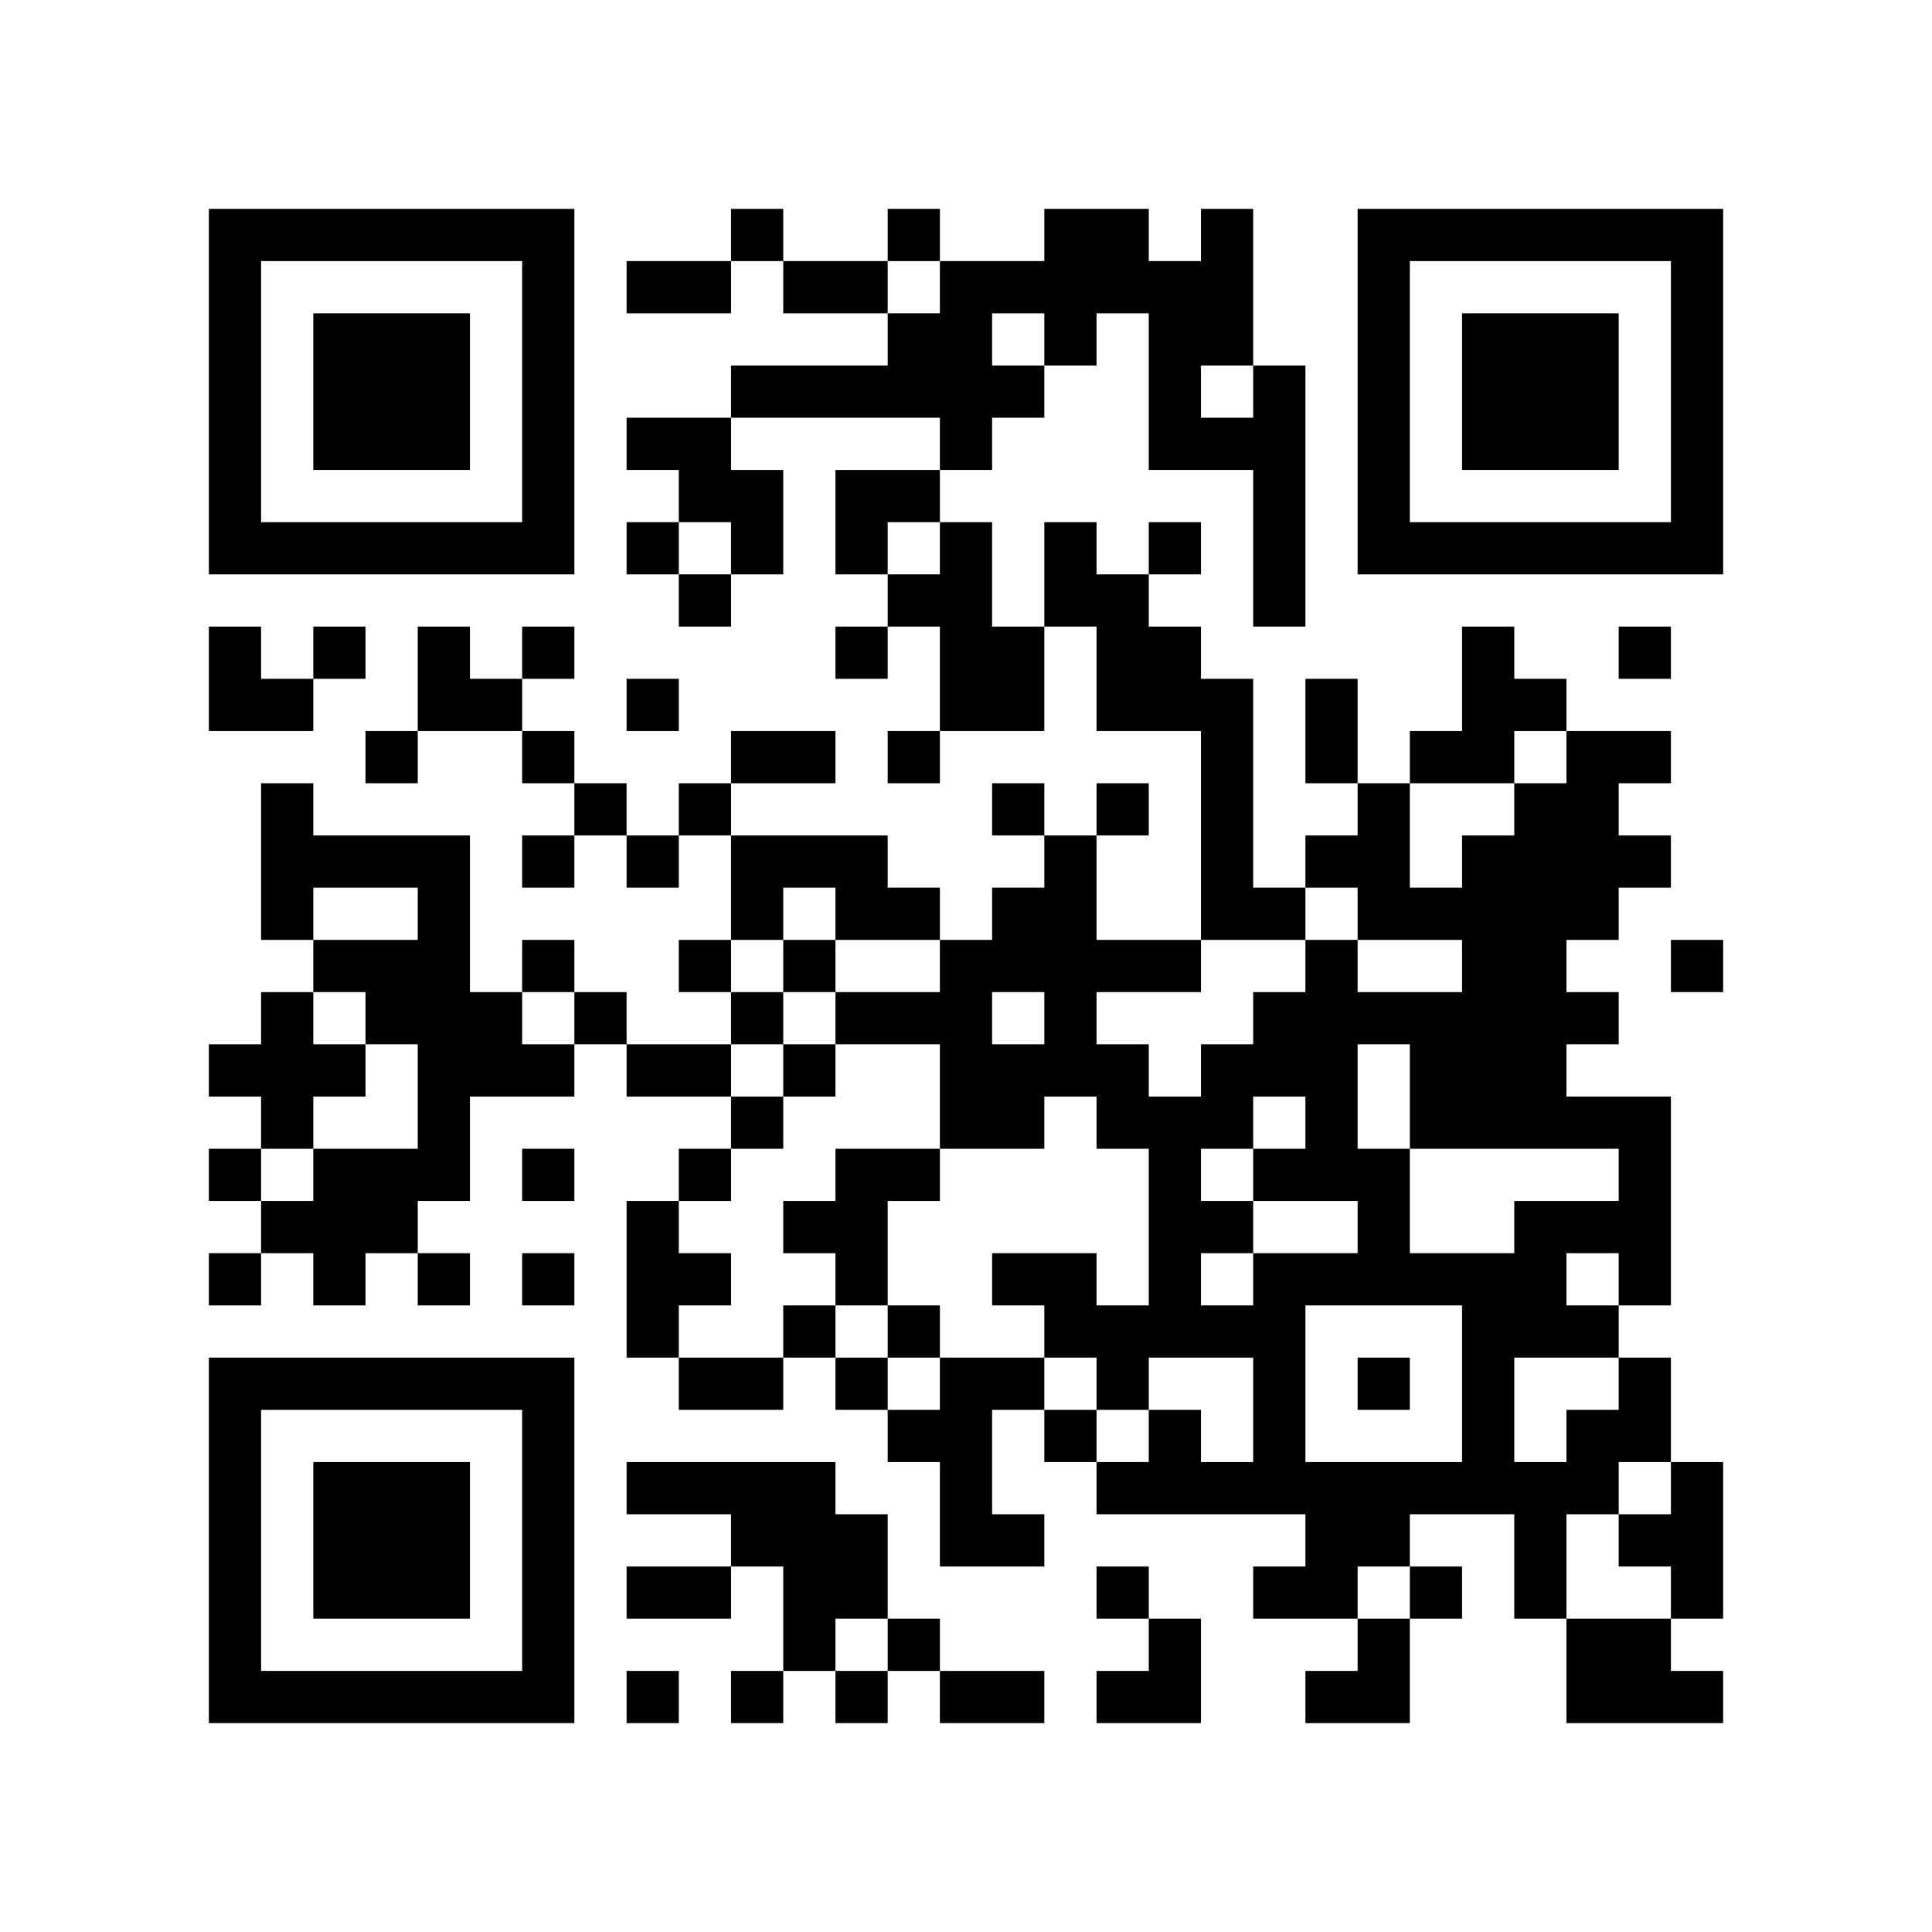
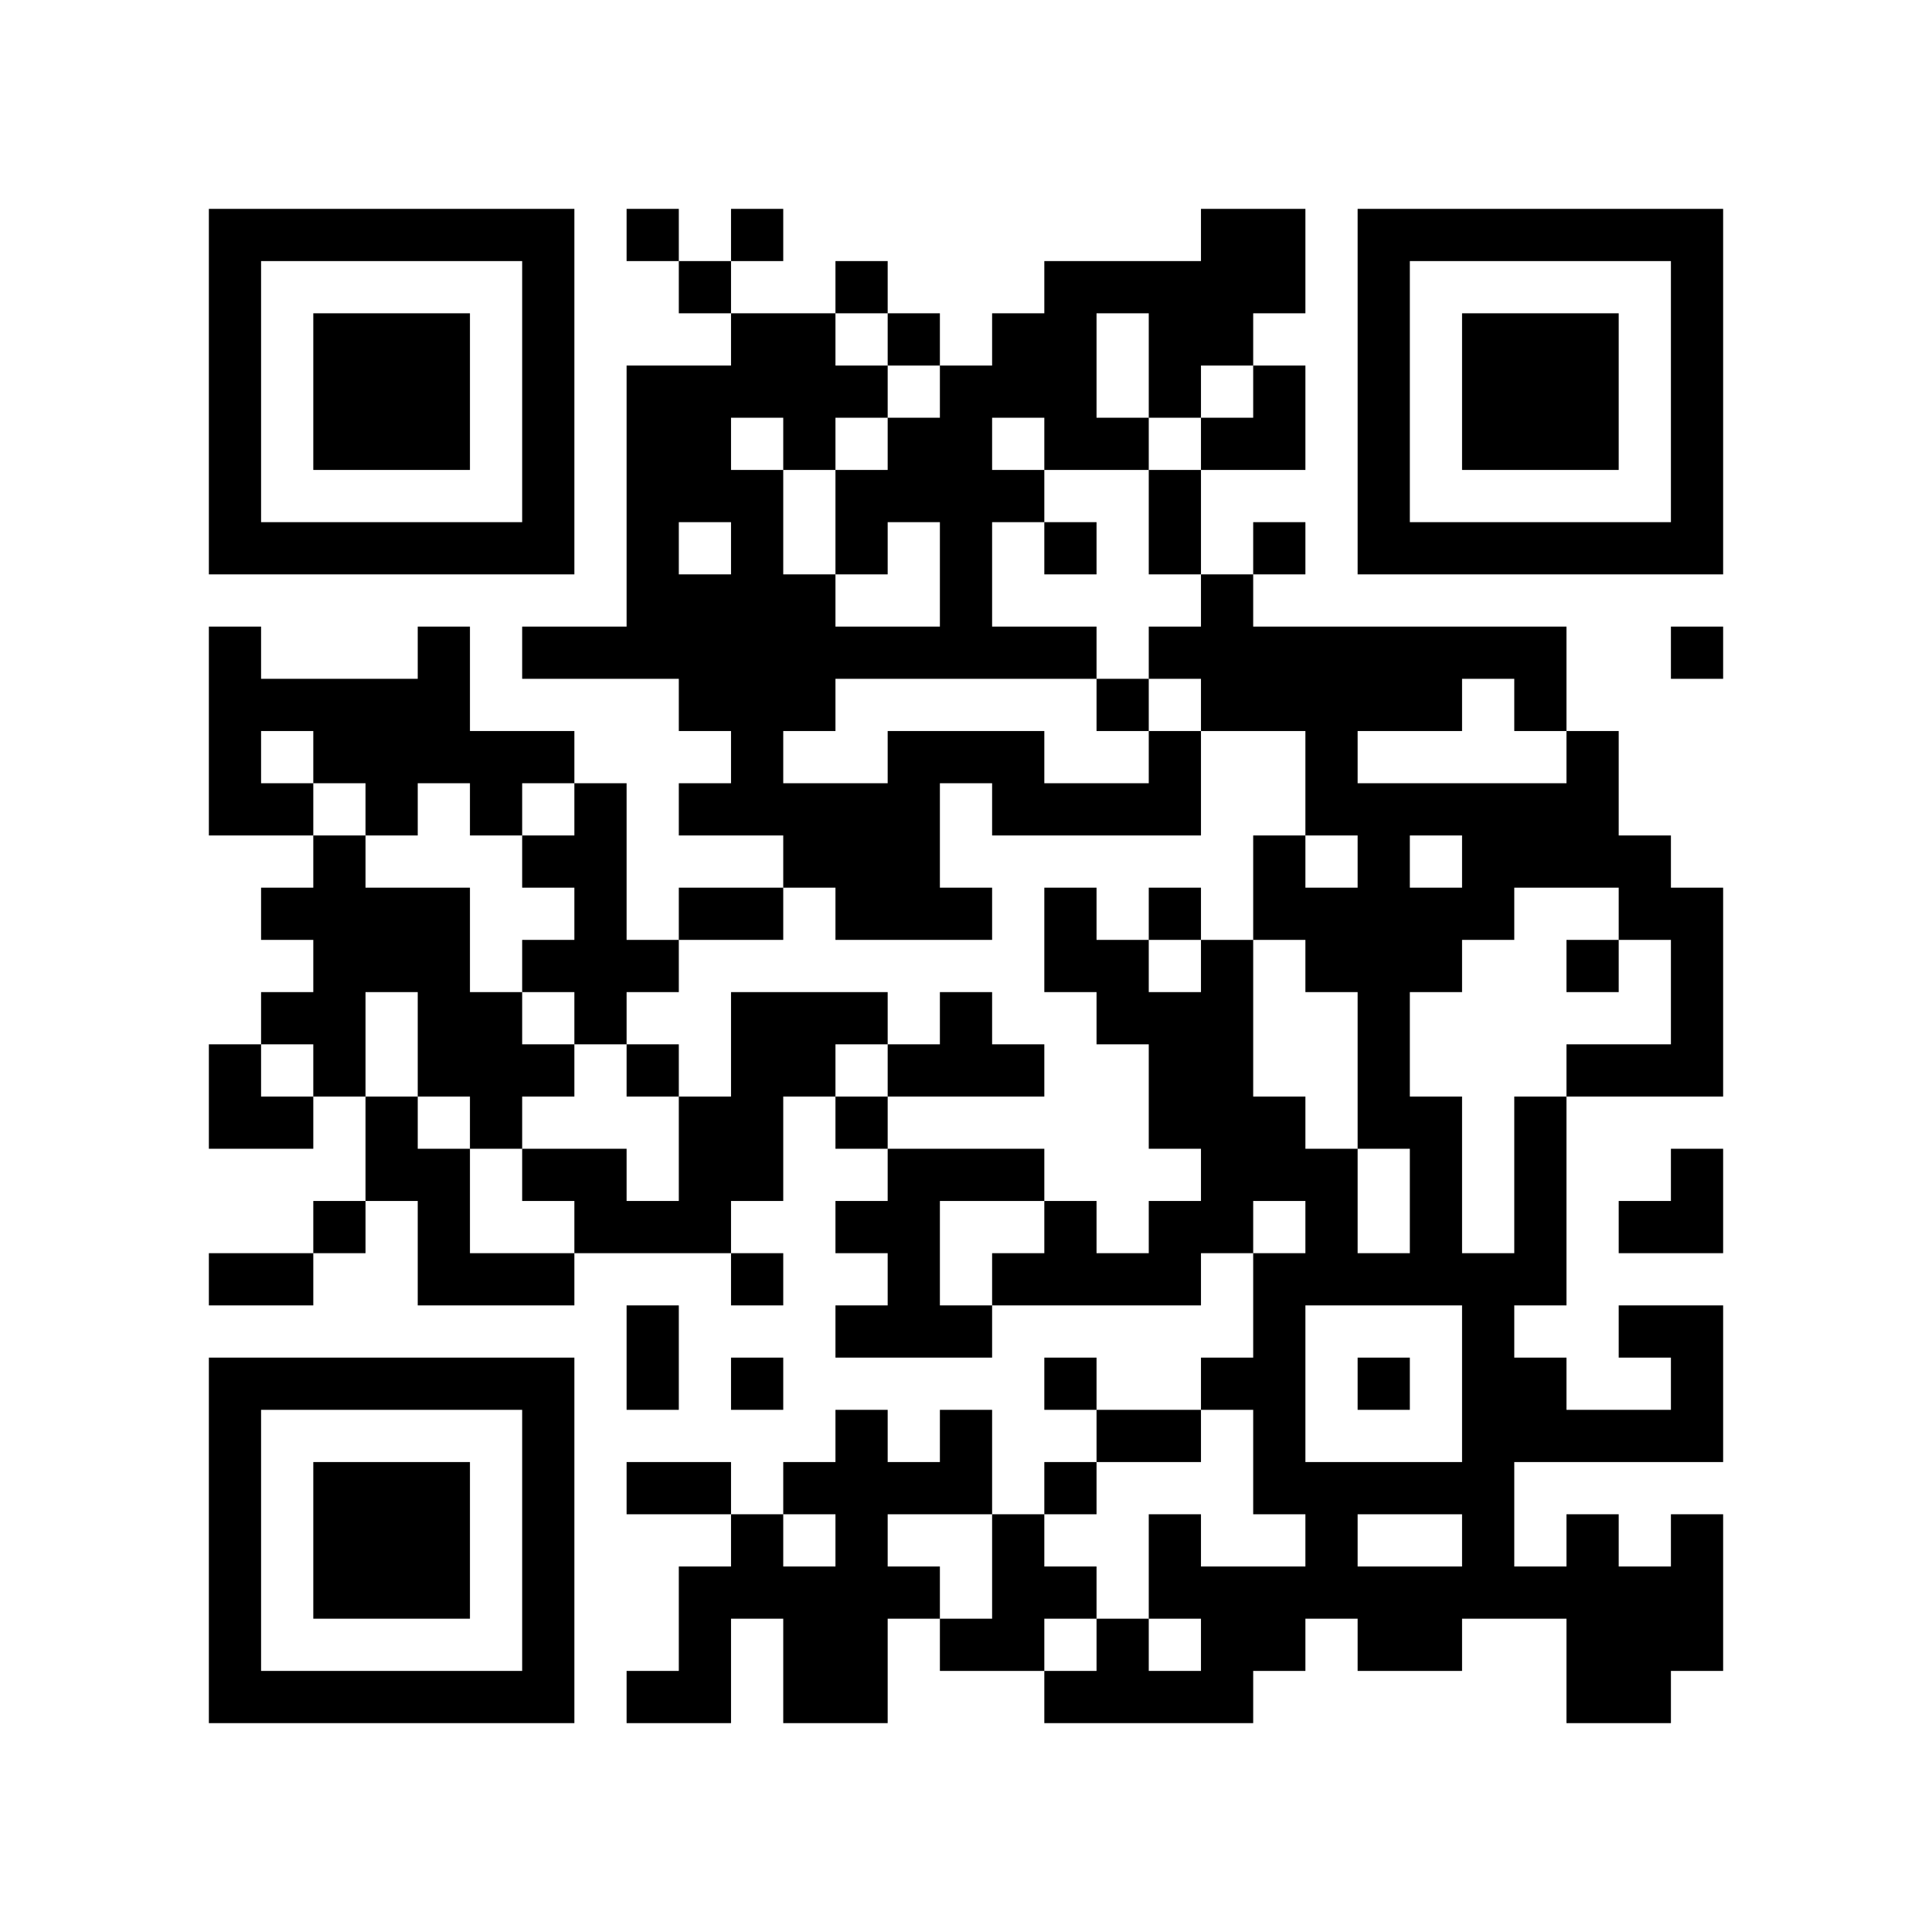
<svg xmlns="http://www.w3.org/2000/svg" width="37mm" height="37mm" version="1.1" viewBox="0 0 37 37">
  <rect fill="white" x="0" y="0" width="100%" height="100%" />
-   <path style="fill:#000000;fill-opacity:1;fill-rule:nonzero;stroke:none" d="M 10 32 L 10 33 L 11 33 L 11 32 z M 25 32 L 25 33 L 26 33 L 26 32 z M 23 8 L 23 9 L 24 9 L 24 8 z M 26 23 L 26 24 L 27 24 L 27 23 z M 24 11 L 24 12 L 25 12 L 25 11 z M 22 23 L 22 24 L 23 24 L 23 23 z M 27 30 L 27 31 L 28 31 L 28 30 z M 28 18 L 28 19 L 29 19 L 29 18 z M 18 5 L 18 6 L 19 6 L 19 5 z M 5 32 L 5 33 L 6 33 L 6 32 z M 29 19 L 29 20 L 30 20 L 30 19 z M 30 16 L 30 17 L 31 17 L 31 16 z M 7 6 L 7 7 L 8 7 L 8 6 z M 20 4 L 20 5 L 21 5 L 21 4 z M 10 27 L 10 28 L 11 28 L 11 27 z M 23 17 L 23 18 L 24 18 L 24 17 z M 25 19 L 25 20 L 26 20 L 26 19 z M 12 16 L 12 17 L 13 17 L 13 16 z M 26 16 L 26 17 L 27 17 L 27 16 z M 28 25 L 28 26 L 29 26 L 29 25 z M 18 12 L 18 13 L 19 13 L 19 12 z M 16 12 L 16 13 L 17 13 L 17 12 z M 29 20 L 29 21 L 30 21 L 30 20 z M 19 17 L 19 18 L 20 18 L 20 17 z M 17 17 L 17 18 L 18 18 L 18 17 z M 6 22 L 6 23 L 7 23 L 7 22 z M 30 27 L 30 28 L 31 28 L 31 27 z M 31 10 L 31 11 L 32 11 L 32 10 z M 5 19 L 5 20 L 6 20 L 6 19 z M 8 16 L 8 17 L 9 17 L 9 16 z M 32 5 L 32 6 L 33 6 L 33 5 z M 6 16 L 6 17 L 7 17 L 7 16 z M 20 11 L 20 12 L 21 12 L 21 11 z M 10 18 L 10 19 L 11 19 L 11 18 z M 11 19 L 11 20 L 12 20 L 12 19 z M 24 25 L 24 26 L 25 26 L 25 25 z M 21 28 L 21 29 L 22 29 L 22 28 z M 27 10 L 27 11 L 28 11 L 28 10 z M 13 24 L 13 25 L 14 25 L 14 24 z M 29 29 L 29 30 L 30 30 L 30 29 z M 15 30 L 15 31 L 16 31 L 16 30 z M 4 9 L 4 10 L 5 10 L 5 9 z M 28 6 L 28 7 L 29 7 L 29 6 z M 5 4 L 5 5 L 6 5 L 6 4 z M 29 7 L 29 8 L 30 8 L 30 7 z M 32 28 L 32 29 L 33 29 L 33 28 z M 7 26 L 7 27 L 8 27 L 8 26 z M 10 5 L 10 6 L 11 6 L 11 5 z M 8 21 L 8 22 L 9 22 L 9 21 z M 20 24 L 20 25 L 21 25 L 21 24 z M 10 31 L 10 32 L 11 32 L 11 31 z M 25 21 L 25 22 L 26 22 L 26 21 z M 23 5 L 23 6 L 24 6 L 24 5 z M 21 21 L 21 22 L 22 22 L 22 21 z M 15 23 L 15 24 L 16 24 L 16 23 z M 4 32 L 4 33 L 5 33 L 5 32 z M 28 13 L 28 14 L 29 14 L 29 13 z M 16 24 L 16 25 L 17 25 L 17 24 z M 31 24 L 31 25 L 32 25 L 32 24 z M 29 8 L 29 9 L 30 9 L 30 8 z M 30 7 L 30 8 L 31 8 L 31 7 z M 31 14 L 31 15 L 32 15 L 32 14 z M 8 28 L 8 29 L 9 29 L 9 28 z M 10 22 L 10 23 L 11 23 L 11 22 z M 25 30 L 25 31 L 26 31 L 26 30 z M 22 21 L 22 22 L 23 22 L 23 21 z M 27 24 L 27 25 L 28 25 L 28 24 z M 26 15 L 26 16 L 27 16 L 27 15 z M 14 9 L 14 10 L 15 10 L 15 9 z M 28 20 L 28 21 L 29 21 L 29 20 z M 18 11 L 18 12 L 19 12 L 19 11 z M 16 23 L 16 24 L 17 24 L 17 23 z M 29 17 L 29 18 L 30 18 L 30 17 z M 17 22 L 17 23 L 18 23 L 18 22 z M 6 29 L 6 30 L 7 30 L 7 29 z M 30 14 L 30 15 L 31 15 L 31 14 z M 4 13 L 4 14 L 5 14 L 5 13 z M 7 8 L 7 9 L 8 9 L 8 8 z M 32 8 L 32 9 L 33 9 L 33 8 z M 9 10 L 9 11 L 10 11 L 10 10 z M 20 6 L 20 7 L 21 7 L 21 6 z M 22 12 L 22 13 L 23 13 L 23 12 z M 26 6 L 26 7 L 27 7 L 27 6 z M 14 16 L 14 17 L 15 17 L 15 16 z M 12 24 L 12 25 L 13 25 L 13 24 z M 15 5 L 15 6 L 16 6 L 16 5 z M 28 27 L 28 28 L 29 28 L 29 27 z M 18 18 L 18 19 L 19 19 L 19 18 z M 14 26 L 14 27 L 15 27 L 15 26 z M 6 20 L 6 21 L 7 21 L 7 20 z M 30 25 L 30 26 L 31 26 L 31 25 z M 4 4 L 4 5 L 5 5 L 5 4 z M 5 17 L 5 18 L 6 18 L 6 17 z M 8 18 L 8 19 L 9 19 L 9 18 z M 32 7 L 32 8 L 33 8 L 33 7 z M 9 19 L 9 20 L 10 20 L 10 19 z M 7 23 L 7 24 L 8 24 L 8 23 z M 10 16 L 10 17 L 11 17 L 11 16 z M 8 24 L 8 25 L 9 25 L 9 24 z M 24 27 L 24 28 L 25 28 L 25 27 z M 22 7 L 22 8 L 23 8 L 23 7 z M 26 9 L 26 10 L 27 10 L 27 9 z M 27 4 L 27 5 L 28 5 L 28 4 z M 13 30 L 13 31 L 14 31 L 14 30 z M 18 21 L 18 22 L 19 22 L 19 21 z M 16 5 L 16 6 L 17 6 L 17 5 z M 14 21 L 14 22 L 15 22 L 15 21 z M 19 24 L 19 25 L 20 25 L 20 24 z M 30 32 L 30 33 L 31 33 L 31 32 z M 28 8 L 28 9 L 29 9 L 29 8 z M 31 21 L 31 22 L 32 22 L 32 21 z M 5 10 L 5 11 L 6 11 L 6 10 z M 32 30 L 32 31 L 33 31 L 33 30 z M 30 10 L 30 11 L 31 11 L 31 10 z M 7 28 L 7 29 L 8 29 L 8 28 z M 10 29 L 10 30 L 11 30 L 11 29 z M 26 32 L 26 33 L 27 33 L 27 32 z M 24 8 L 24 9 L 25 9 L 25 8 z M 22 24 L 22 25 L 23 25 L 23 24 z M 18 28 L 18 29 L 19 29 L 19 28 z M 14 28 L 14 29 L 15 29 L 15 28 z M 15 25 L 15 26 L 16 26 L 16 25 z M 18 6 L 18 7 L 19 7 L 19 6 z M 16 26 L 16 27 L 17 27 L 17 26 z M 31 26 L 31 27 L 32 27 L 32 26 z M 17 27 L 17 28 L 18 28 L 18 27 z M 6 32 L 6 33 L 7 33 L 7 32 z M 31 16 L 31 17 L 32 17 L 32 16 z M 8 30 L 8 31 L 9 31 L 9 30 z M 20 17 L 20 18 L 21 18 L 21 17 z M 10 20 L 10 21 L 11 21 L 11 20 z M 25 28 L 25 29 L 26 29 L 26 28 z M 21 12 L 21 13 L 22 13 L 22 12 z M 24 7 L 24 8 L 25 8 L 25 7 z M 12 13 L 12 14 L 13 14 L 13 13 z M 13 8 L 13 9 L 14 9 L 14 8 z M 14 7 L 14 8 L 15 8 L 15 7 z M 15 14 L 15 15 L 16 15 L 16 14 z M 16 17 L 16 18 L 17 18 L 17 17 z M 5 20 L 5 21 L 6 21 L 6 20 z M 29 23 L 29 24 L 30 24 L 30 23 z M 7 10 L 7 11 L 8 11 L 8 10 z M 32 10 L 32 11 L 33 11 L 33 10 z M 23 21 L 23 22 L 24 22 L 24 21 z M 21 5 L 21 6 L 22 6 L 22 5 z M 22 10 L 22 11 L 23 11 L 23 10 z M 26 4 L 26 5 L 27 5 L 27 4 z M 14 14 L 14 15 L 15 15 L 15 14 z M 15 7 L 15 8 L 16 8 L 16 7 z M 29 24 L 29 25 L 30 25 L 30 24 z M 19 13 L 19 14 L 20 14 L 20 13 z M 15 29 L 15 30 L 16 30 L 16 29 z M 30 23 L 30 24 L 31 24 L 31 23 z M 4 6 L 4 7 L 5 7 L 5 6 z M 7 19 L 7 20 L 8 20 L 8 19 z M 8 12 L 8 13 L 9 13 L 9 12 z M 6 12 L 6 13 L 7 13 L 7 12 z M 10 6 L 10 7 L 11 7 L 11 6 z M 8 26 L 8 27 L 9 27 L 9 26 z M 11 15 L 11 16 L 12 16 L 12 15 z M 22 5 L 22 6 L 23 6 L 23 5 z M 25 24 L 25 25 L 26 25 L 26 24 z M 21 32 L 21 33 L 22 33 L 22 32 z M 26 31 L 26 32 L 27 32 L 27 31 z M 22 31 L 22 32 L 23 32 L 23 31 z M 13 28 L 13 29 L 14 29 L 14 28 z M 18 27 L 18 28 L 19 28 L 19 27 z M 16 7 L 16 8 L 17 8 L 17 7 z M 19 26 L 19 27 L 20 27 L 20 26 z M 17 6 L 17 7 L 18 7 L 18 6 z M 4 29 L 4 30 L 5 30 L 5 29 z M 28 10 L 28 11 L 29 11 L 29 10 z M 16 29 L 16 30 L 17 30 L 17 29 z M 31 23 L 31 24 L 32 24 L 32 23 z M 6 7 L 6 8 L 7 8 L 7 7 z M 30 8 L 30 9 L 31 9 L 31 8 z M 7 30 L 7 31 L 8 31 L 8 30 z M 10 9 L 10 10 L 11 10 L 11 9 z M 9 20 L 9 21 L 10 21 L 10 20 z M 24 28 L 24 29 L 25 29 L 25 28 z M 21 25 L 21 26 L 22 26 L 22 25 z M 26 22 L 26 23 L 27 23 L 27 22 z M 24 10 L 24 11 L 25 11 L 25 10 z M 22 22 L 22 23 L 23 23 L 23 22 z M 12 8 L 12 9 L 13 9 L 13 8 z M 13 5 L 13 6 L 14 6 L 14 5 z M 14 10 L 14 11 L 15 11 L 15 10 z M 4 20 L 4 21 L 5 21 L 5 20 z M 28 17 L 28 18 L 29 18 L 29 17 z M 17 25 L 17 26 L 18 26 L 18 25 z M 6 30 L 6 31 L 7 31 L 7 30 z M 30 19 L 30 20 L 31 20 L 31 19 z M 7 7 L 7 8 L 8 8 L 8 7 z M 8 8 L 8 9 L 9 9 L 9 8 z M 20 19 L 20 20 L 21 20 L 21 19 z M 10 26 L 10 27 L 11 27 L 11 26 z M 23 14 L 23 15 L 24 15 L 24 14 z M 21 18 L 21 19 L 22 19 L 22 18 z M 24 17 L 24 18 L 25 18 L 25 17 z M 27 20 L 27 21 L 28 21 L 28 20 z M 26 19 L 26 20 L 27 20 L 27 19 z M 15 16 L 15 17 L 16 17 L 16 16 z M 4 27 L 4 28 L 5 28 L 5 27 z M 28 24 L 28 25 L 29 25 L 29 24 z M 16 19 L 16 20 L 17 20 L 17 19 z M 5 26 L 5 27 L 6 27 L 6 26 z M 29 21 L 29 22 L 30 22 L 30 21 z M 8 7 L 8 8 L 9 8 L 9 7 z M 32 4 L 32 5 L 33 5 L 33 4 z M 20 10 L 20 11 L 21 11 L 21 10 z M 23 23 L 23 24 L 24 24 L 24 23 z M 21 11 L 21 12 L 22 12 L 22 11 z M 24 24 L 24 25 L 25 25 L 25 24 z M 22 8 L 22 9 L 23 9 L 23 8 z M 25 13 L 25 14 L 26 14 L 26 13 z M 26 10 L 26 11 L 27 11 L 27 10 z M 12 28 L 12 29 L 13 29 L 13 28 z M 16 10 L 16 11 L 17 11 L 17 10 z M 29 30 L 29 31 L 30 31 L 30 30 z M 19 15 L 19 16 L 20 16 L 20 15 z M 17 11 L 17 12 L 18 12 L 18 11 z M 15 31 L 15 32 L 16 32 L 16 31 z M 30 21 L 30 22 L 31 22 L 31 21 z M 4 8 L 4 9 L 5 9 L 5 8 z M 16 32 L 16 33 L 17 33 L 17 32 z M 31 32 L 31 33 L 32 33 L 32 32 z M 6 10 L 6 11 L 7 11 L 7 10 z M 10 4 L 10 5 L 11 5 L 11 4 z M 8 20 L 8 21 L 9 21 L 9 20 z M 23 28 L 23 29 L 24 29 L 24 28 z M 10 30 L 10 31 L 11 31 L 11 30 z M 25 22 L 25 23 L 26 23 L 26 22 z M 26 29 L 26 30 L 27 30 L 27 29 z M 19 20 L 19 21 L 20 21 L 20 20 z M 17 4 L 17 5 L 18 5 L 18 4 z M 15 20 L 15 21 L 16 21 L 16 20 z M 30 28 L 30 29 L 31 29 L 31 28 z M 4 31 L 4 32 L 5 32 L 5 31 z M 28 12 L 28 13 L 29 13 L 29 12 z M 30 6 L 30 7 L 31 7 L 31 6 z M 7 32 L 7 33 L 8 33 L 8 32 z M 24 30 L 24 31 L 25 31 L 25 30 z M 21 15 L 21 16 L 22 16 L 22 15 z M 12 10 L 12 11 L 13 11 L 13 10 z M 13 11 L 13 12 L 14 12 L 14 11 z M 18 32 L 18 33 L 19 33 L 19 32 z M 19 29 L 19 30 L 20 30 L 20 29 z M 4 22 L 4 23 L 5 23 L 5 22 z M 28 19 L 28 20 L 29 20 L 29 19 z M 18 10 L 18 11 L 19 11 L 19 10 z M 16 22 L 16 23 L 17 23 L 17 22 z M 5 23 L 5 24 L 6 24 L 6 23 z M 29 18 L 29 19 L 30 19 L 30 18 z M 6 28 L 6 29 L 7 29 L 7 28 z M 30 17 L 30 18 L 31 18 L 31 17 z M 4 12 L 4 13 L 5 13 L 5 12 z M 31 4 L 31 5 L 32 5 L 32 4 z M 8 10 L 8 11 L 9 11 L 9 10 z M 20 5 L 20 6 L 21 6 L 21 5 z M 10 24 L 10 25 L 11 25 L 11 24 z M 23 16 L 23 17 L 24 17 L 24 16 z M 24 19 L 24 20 L 25 20 L 25 19 z M 25 18 L 25 19 L 26 19 L 26 18 z M 26 17 L 26 18 L 27 18 L 27 17 z M 14 19 L 14 20 L 15 20 L 15 19 z M 12 23 L 12 24 L 13 24 L 13 23 z M 15 18 L 15 19 L 16 19 L 16 18 z M 13 22 L 13 23 L 14 23 L 14 22 z M 28 26 L 28 27 L 29 27 L 29 26 z M 18 13 L 18 14 L 19 14 L 19 13 z M 6 23 L 6 24 L 7 24 L 7 23 z M 7 14 L 7 15 L 8 15 L 8 14 z M 31 29 L 31 30 L 32 30 L 32 29 z M 8 17 L 8 18 L 9 18 L 9 17 z M 32 6 L 32 7 L 33 7 L 33 6 z M 9 4 L 9 5 L 10 5 L 10 4 z M 23 25 L 23 26 L 24 26 L 24 25 z M 24 26 L 24 27 L 25 27 L 25 26 z M 22 6 L 22 7 L 23 7 L 23 6 z M 26 8 L 26 9 L 27 9 L 27 8 z M 22 32 L 22 33 L 23 33 L 23 32 z M 12 30 L 12 31 L 13 31 L 13 30 z M 18 20 L 18 21 L 19 21 L 19 20 z M 29 28 L 29 29 L 30 29 L 30 28 z M 17 9 L 17 10 L 18 10 L 18 9 z M 4 10 L 4 11 L 5 11 L 5 10 z M 28 7 L 28 8 L 29 8 L 29 7 z M 29 6 L 29 7 L 30 7 L 30 6 z M 32 29 L 32 30 L 33 30 L 33 29 z M 6 8 L 6 9 L 7 9 L 7 8 z M 9 13 L 9 14 L 10 14 L 10 13 z M 7 29 L 7 30 L 8 30 L 8 29 z M 10 10 L 10 11 L 11 11 L 11 10 z M 8 22 L 8 23 L 9 23 L 9 22 z M 20 25 L 20 26 L 21 26 L 21 25 z M 10 28 L 10 29 L 11 29 L 11 28 z M 25 20 L 25 21 L 26 21 L 26 20 z M 23 4 L 23 5 L 24 5 L 24 4 z M 21 20 L 21 21 L 22 21 L 22 20 z M 22 27 L 22 28 L 23 28 L 23 27 z M 12 5 L 12 6 L 13 6 L 13 5 z M 28 14 L 28 15 L 29 15 L 29 14 z M 31 27 L 31 28 L 32 28 L 32 27 z M 29 15 L 29 16 L 30 16 L 30 15 z M 30 4 L 30 5 L 31 5 L 31 4 z M 8 29 L 8 30 L 9 30 L 9 29 z M 32 18 L 32 19 L 33 19 L 33 18 z M 9 32 L 9 33 L 10 33 L 10 32 z M 20 16 L 20 17 L 21 17 L 21 16 z M 25 29 L 25 30 L 26 30 L 26 29 z M 23 13 L 23 14 L 24 14 L 24 13 z M 21 13 L 21 14 L 22 14 L 22 13 z M 26 26 L 26 27 L 27 27 L 27 26 z M 22 18 L 22 19 L 23 19 L 23 18 z M 13 9 L 13 10 L 14 10 L 14 9 z M 27 17 L 27 18 L 28 18 L 28 17 z M 4 24 L 4 25 L 5 25 L 5 24 z M 28 21 L 28 22 L 29 22 L 29 21 z M 18 8 L 18 9 L 19 9 L 19 8 z M 16 16 L 16 17 L 17 17 L 17 16 z M 5 21 L 5 22 L 6 22 L 6 21 z M 29 16 L 29 17 L 30 17 L 30 16 z M 19 5 L 19 6 L 20 6 L 20 5 z M 6 26 L 6 27 L 7 27 L 7 26 z M 30 15 L 30 16 L 31 16 L 31 15 z M 5 15 L 5 16 L 6 16 L 6 15 z M 8 4 L 8 5 L 9 5 L 9 4 z M 32 9 L 32 10 L 33 10 L 33 9 z M 10 14 L 10 15 L 11 15 L 11 14 z M 22 13 L 22 14 L 23 14 L 23 13 z M 25 16 L 25 17 L 26 17 L 26 16 z M 26 7 L 26 8 L 27 8 L 27 7 z M 13 18 L 13 19 L 14 19 L 14 18 z M 27 14 L 27 15 L 28 15 L 28 14 z M 14 17 L 14 18 L 15 18 L 15 17 z M 12 25 L 12 26 L 13 26 L 13 25 z M 13 20 L 13 21 L 14 21 L 14 20 z M 28 28 L 28 29 L 29 29 L 29 28 z M 18 19 L 18 20 L 19 20 L 19 19 z M 29 25 L 29 26 L 30 26 L 30 25 z M 19 18 L 19 19 L 20 19 L 20 18 z M 17 14 L 17 15 L 18 15 L 18 14 z M 4 5 L 4 6 L 5 6 L 5 5 z M 7 16 L 7 17 L 8 17 L 8 16 z M 31 31 L 31 32 L 32 32 L 32 31 z M 5 16 L 5 17 L 6 17 L 6 16 z M 8 19 L 8 20 L 9 20 L 9 19 z M 32 32 L 32 33 L 33 33 L 33 32 z M 7 22 L 7 23 L 8 23 L 8 22 z M 24 20 L 24 21 L 25 21 L 25 20 z M 20 20 L 20 21 L 21 21 L 21 20 z M 12 32 L 12 33 L 13 33 L 13 32 z M 18 26 L 18 27 L 19 27 L 19 26 z M 17 7 L 17 8 L 18 8 L 18 7 z M 4 28 L 4 29 L 5 29 L 5 28 z M 29 4 L 29 5 L 30 5 L 30 4 z M 6 6 L 6 7 L 7 7 L 7 6 z M 10 8 L 10 9 L 11 9 L 11 8 z M 8 32 L 8 33 L 9 33 L 9 32 z M 20 27 L 20 28 L 21 28 L 21 27 z M 23 6 L 23 7 L 24 7 L 24 6 z M 21 26 L 21 27 L 22 27 L 22 26 z M 24 9 L 24 10 L 25 10 L 25 9 z M 22 25 L 22 26 L 23 26 L 23 25 z M 27 28 L 27 29 L 28 29 L 28 28 z M 18 29 L 18 30 L 19 30 L 19 29 z M 14 29 L 14 30 L 15 30 L 15 29 z M 19 32 L 19 33 L 20 33 L 20 32 z M 28 16 L 28 17 L 29 17 L 29 16 z M 18 7 L 18 8 L 19 8 L 19 7 z M 29 13 L 29 14 L 30 14 L 30 13 z M 7 4 L 7 5 L 8 5 L 8 4 z M 20 18 L 20 19 L 21 19 L 21 18 z M 23 15 L 23 16 L 24 16 L 24 15 z M 26 24 L 26 25 L 27 25 L 27 24 z M 27 21 L 27 22 L 28 22 L 28 21 z M 13 15 L 13 16 L 14 16 L 14 15 z M 27 19 L 27 20 L 28 20 L 28 19 z M 14 4 L 14 5 L 15 5 L 15 4 z M 12 20 L 12 21 L 13 21 L 13 20 z M 4 26 L 4 27 L 5 27 L 5 26 z M 19 7 L 19 8 L 20 8 L 20 7 z M 17 19 L 17 20 L 18 20 L 18 19 z M 6 24 L 6 25 L 7 25 L 7 24 z M 5 13 L 5 14 L 6 14 L 6 13 z M 8 6 L 8 7 L 9 7 L 9 6 z M 6 18 L 6 19 L 7 19 L 7 18 z M 10 12 L 10 13 L 11 13 L 11 12 z M 23 20 L 23 21 L 24 21 L 24 20 z M 21 4 L 21 5 L 22 5 L 22 4 z M 25 14 L 25 15 L 26 15 L 26 14 z M 21 30 L 21 31 L 22 31 L 22 30 z M 26 5 L 26 6 L 27 6 L 27 5 z M 13 26 L 13 27 L 14 27 L 14 26 z M 16 9 L 16 10 L 17 10 L 17 9 z M 19 12 L 19 13 L 20 13 L 20 12 z M 15 28 L 15 29 L 16 29 L 16 28 z M 4 7 L 4 8 L 5 8 L 5 7 z M 28 4 L 28 5 L 29 5 L 29 4 z M 7 18 L 7 19 L 8 19 L 8 18 z M 8 13 L 8 14 L 9 14 L 9 13 z M 10 7 L 10 8 L 11 8 L 11 7 z M 9 26 L 9 27 L 10 27 L 10 26 z M 24 22 L 24 23 L 25 23 L 25 22 z M 26 28 L 26 29 L 27 29 L 27 28 z M 22 28 L 22 29 L 23 29 L 23 28 z M 14 32 L 14 33 L 15 33 L 15 32 z M 19 21 L 19 22 L 20 22 L 20 21 z M 30 31 L 30 32 L 31 32 L 31 31 z M 4 30 L 4 31 L 5 31 L 5 30 z M 16 30 L 16 31 L 17 31 L 17 30 z M 31 22 L 31 23 L 32 23 L 32 22 z M 29 10 L 29 11 L 30 11 L 30 10 z M 17 31 L 17 32 L 18 32 L 18 31 z M 6 4 L 6 5 L 7 5 L 7 4 z M 31 12 L 31 13 L 32 13 L 32 12 z" id="qr-path" />
+   <path style="fill:#000000;fill-opacity:1;fill-rule:nonzero;stroke:none" d="M 10 32 L 10 33 L 11 33 L 11 32 z M 23 8 L 23 9 L 24 9 L 24 8 z M 21 24 L 21 25 L 22 25 L 22 24 z M 22 23 L 22 24 L 23 24 L 23 23 z M 27 30 L 27 31 L 28 31 L 28 30 z M 12 9 L 12 10 L 13 10 L 13 9 z M 14 11 L 14 12 L 15 12 L 15 11 z M 4 21 L 4 22 L 5 22 L 5 21 z M 16 21 L 16 22 L 17 22 L 17 21 z M 5 32 L 5 33 L 6 33 L 6 32 z M 17 24 L 17 25 L 18 25 L 18 24 z M 30 16 L 30 17 L 31 17 L 31 16 z M 7 6 L 7 7 L 8 7 L 8 6 z M 10 27 L 10 28 L 11 28 L 11 27 z M 22 14 L 22 15 L 23 15 L 23 14 z M 27 23 L 27 24 L 28 24 L 28 23 z M 26 16 L 26 17 L 27 17 L 27 16 z M 13 13 L 13 14 L 14 14 L 14 13 z M 27 13 L 27 14 L 28 14 L 28 13 z M 15 19 L 15 20 L 16 20 L 16 19 z M 13 23 L 13 24 L 14 24 L 14 23 z M 28 25 L 28 26 L 29 26 L 29 25 z M 18 12 L 18 13 L 19 13 L 19 12 z M 16 12 L 16 13 L 17 13 L 17 12 z M 17 17 L 17 18 L 18 18 L 18 17 z M 30 27 L 30 28 L 31 28 L 31 27 z M 7 15 L 7 16 L 8 16 L 8 15 z M 31 10 L 31 11 L 32 11 L 32 10 z M 5 19 L 5 20 L 6 20 L 6 19 z M 32 5 L 32 6 L 33 6 L 33 5 z M 6 16 L 6 17 L 7 17 L 7 16 z M 7 21 L 7 22 L 8 22 L 8 21 z M 10 18 L 10 19 L 11 19 L 11 18 z M 23 22 L 23 23 L 24 23 L 24 22 z M 11 19 L 11 20 L 12 20 L 12 19 z M 24 25 L 24 26 L 25 26 L 25 25 z M 22 9 L 22 10 L 23 10 L 23 9 z M 25 12 L 25 13 L 26 13 L 26 12 z M 27 10 L 27 11 L 28 11 L 28 10 z M 14 13 L 14 14 L 15 14 L 15 13 z M 15 8 L 15 9 L 16 9 L 16 8 z M 19 14 L 19 15 L 20 15 L 20 14 z M 15 30 L 15 31 L 16 31 L 16 30 z M 4 9 L 4 10 L 5 10 L 5 9 z M 28 6 L 28 7 L 29 7 L 29 6 z M 5 4 L 5 5 L 6 5 L 6 4 z M 29 7 L 29 8 L 30 8 L 30 7 z M 9 14 L 9 15 L 10 15 L 10 14 z M 7 26 L 7 27 L 8 27 L 8 26 z M 10 5 L 10 6 L 11 6 L 11 5 z M 23 31 L 23 32 L 24 32 L 24 31 z M 9 24 L 9 25 L 10 25 L 10 24 z M 20 24 L 20 25 L 21 25 L 21 24 z M 10 31 L 10 32 L 11 32 L 11 31 z M 23 5 L 23 6 L 24 6 L 24 5 z M 12 4 L 12 5 L 13 5 L 13 4 z M 14 30 L 14 31 L 15 31 L 15 30 z M 30 29 L 30 30 L 31 30 L 31 29 z M 4 32 L 4 33 L 5 33 L 5 32 z M 29 8 L 29 9 L 30 9 L 30 8 z M 32 27 L 32 28 L 33 28 L 33 27 z M 30 7 L 30 8 L 31 8 L 31 7 z M 8 28 L 8 29 L 9 29 L 9 28 z M 32 17 L 32 18 L 33 18 L 33 17 z M 24 31 L 24 32 L 25 32 L 25 31 z M 20 15 L 20 16 L 21 16 L 21 15 z M 10 22 L 10 23 L 11 23 L 11 22 z M 25 30 L 25 31 L 26 31 L 26 30 z M 26 21 L 26 22 L 27 22 L 27 21 z M 24 5 L 24 6 L 25 6 L 25 5 z M 22 21 L 22 22 L 23 22 L 23 21 z M 27 24 L 27 25 L 28 25 L 28 24 z M 12 11 L 12 12 L 13 12 L 13 11 z M 26 15 L 26 16 L 27 16 L 27 15 z M 14 9 L 14 10 L 15 10 L 15 9 z M 15 12 L 15 13 L 16 13 L 16 12 z M 18 11 L 18 12 L 19 12 L 19 11 z M 16 23 L 16 24 L 17 24 L 17 23 z M 17 22 L 17 23 L 18 23 L 18 22 z M 6 29 L 6 30 L 7 30 L 7 29 z M 30 14 L 30 15 L 31 15 L 31 14 z M 4 13 L 4 14 L 5 14 L 5 13 z M 7 8 L 7 9 L 8 9 L 8 8 z M 32 8 L 32 9 L 33 9 L 33 8 z M 9 10 L 9 11 L 10 11 L 10 10 z M 20 6 L 20 7 L 21 7 L 21 6 z M 23 19 L 23 20 L 24 20 L 24 19 z M 24 12 L 24 13 L 25 13 L 25 12 z M 22 12 L 22 13 L 23 13 L 23 12 z M 20 28 L 20 29 L 21 29 L 21 28 z M 25 17 L 25 18 L 26 18 L 26 17 z M 12 18 L 12 19 L 13 19 L 13 18 z M 26 6 L 26 7 L 27 7 L 27 6 z M 27 15 L 27 16 L 28 16 L 28 15 z M 13 21 L 13 22 L 14 22 L 14 21 z M 28 27 L 28 28 L 29 28 L 29 27 z M 14 26 L 14 27 L 15 27 L 15 26 z M 29 26 L 29 27 L 30 27 L 30 26 z M 17 15 L 17 16 L 18 16 L 18 15 z M 6 20 L 6 21 L 7 21 L 7 20 z M 4 4 L 4 5 L 5 5 L 5 4 z M 7 17 L 7 18 L 8 18 L 8 17 z M 5 17 L 5 18 L 6 18 L 6 17 z M 8 18 L 8 19 L 9 19 L 9 18 z M 32 7 L 32 8 L 33 8 L 33 7 z M 6 14 L 6 15 L 7 15 L 7 14 z M 9 19 L 9 20 L 10 20 L 10 19 z M 10 16 L 10 17 L 11 17 L 11 16 z M 8 24 L 8 25 L 9 25 L 9 24 z M 21 8 L 21 9 L 22 9 L 22 8 z M 24 27 L 24 28 L 25 28 L 25 27 z M 22 7 L 22 8 L 23 8 L 23 7 z M 26 9 L 26 10 L 27 10 L 27 9 z M 27 4 L 27 5 L 28 5 L 28 4 z M 13 30 L 13 31 L 14 31 L 14 30 z M 16 5 L 16 6 L 17 6 L 17 5 z M 14 21 L 14 22 L 15 22 L 15 21 z M 19 24 L 19 25 L 20 25 L 20 24 z M 17 8 L 17 9 L 18 9 L 18 8 z M 15 32 L 15 33 L 16 33 L 16 32 z M 30 32 L 30 33 L 31 33 L 31 32 z M 28 8 L 28 9 L 29 9 L 29 8 z M 5 10 L 5 11 L 6 11 L 6 10 z M 32 30 L 32 31 L 33 31 L 33 30 z M 30 10 L 30 11 L 31 11 L 31 10 z M 7 28 L 7 29 L 8 29 L 8 28 z M 8 23 L 8 24 L 9 24 L 9 23 z M 20 26 L 20 27 L 21 27 L 21 26 z M 10 29 L 10 30 L 11 30 L 11 29 z M 21 27 L 21 28 L 22 28 L 22 27 z M 24 8 L 24 9 L 25 9 L 25 8 z M 22 24 L 22 25 L 23 25 L 23 24 z M 13 7 L 13 8 L 14 8 L 14 7 z M 18 28 L 18 29 L 19 29 L 19 28 z M 28 15 L 28 16 L 29 16 L 29 15 z M 6 32 L 6 33 L 7 33 L 7 32 z M 31 16 L 31 17 L 32 17 L 32 16 z M 8 30 L 8 31 L 9 31 L 9 30 z M 32 19 L 32 20 L 33 20 L 33 19 z M 20 17 L 20 18 L 21 18 L 21 17 z M 10 20 L 10 21 L 11 21 L 11 20 z M 25 28 L 25 29 L 26 29 L 26 28 z M 23 12 L 23 13 L 24 13 L 24 12 z M 24 7 L 24 8 L 25 8 L 25 7 z M 22 19 L 22 20 L 23 20 L 23 19 z M 26 13 L 26 14 L 27 14 L 27 13 z M 13 8 L 13 9 L 14 9 L 14 8 z M 14 7 L 14 8 L 15 8 L 15 7 z M 19 30 L 19 31 L 20 31 L 20 30 z M 18 9 L 18 10 L 19 10 L 19 9 z M 16 17 L 16 18 L 17 18 L 17 17 z M 29 23 L 29 24 L 30 24 L 30 23 z M 17 20 L 17 21 L 18 21 L 18 20 z M 4 15 L 4 16 L 5 16 L 5 15 z M 7 10 L 7 11 L 8 11 L 8 10 z M 32 10 L 32 11 L 33 11 L 33 10 z M 20 8 L 20 9 L 21 9 L 21 8 z M 23 21 L 23 22 L 24 22 L 24 21 z M 21 5 L 21 6 L 22 6 L 22 5 z M 11 22 L 11 23 L 12 23 L 12 22 z M 22 10 L 22 11 L 23 11 L 23 10 z M 20 30 L 20 31 L 21 31 L 21 30 z M 25 15 L 25 16 L 26 16 L 26 15 z M 21 31 L 21 32 L 22 32 L 22 31 z M 26 4 L 26 5 L 27 5 L 27 4 z M 13 17 L 13 18 L 14 18 L 14 17 z M 14 14 L 14 15 L 15 15 L 15 14 z M 12 26 L 12 27 L 13 27 L 13 26 z M 15 7 L 15 8 L 16 8 L 16 7 z M 28 29 L 28 30 L 29 30 L 29 29 z M 14 24 L 14 25 L 15 25 L 15 24 z M 29 24 L 29 25 L 30 25 L 30 24 z M 4 6 L 4 7 L 5 7 L 5 6 z M 31 30 L 31 31 L 32 31 L 32 30 z M 8 12 L 8 13 L 9 13 L 9 12 z M 10 6 L 10 7 L 11 7 L 11 6 z M 8 26 L 8 27 L 9 27 L 9 26 z M 23 26 L 23 27 L 24 27 L 24 26 z M 11 15 L 11 16 L 12 16 L 12 15 z M 24 21 L 24 22 L 25 22 L 25 21 z M 22 5 L 22 6 L 23 6 L 23 5 z M 25 24 L 25 25 L 26 25 L 26 24 z M 21 32 L 21 33 L 22 33 L 22 32 z M 26 31 L 26 32 L 27 32 L 27 31 z M 13 28 L 13 29 L 14 29 L 14 28 z M 18 27 L 18 28 L 19 28 L 19 27 z M 16 7 L 16 8 L 17 8 L 17 7 z M 17 6 L 17 7 L 18 7 L 18 6 z M 30 30 L 30 31 L 31 31 L 31 30 z M 4 29 L 4 30 L 5 30 L 5 29 z M 28 10 L 28 11 L 29 11 L 29 10 z M 16 29 L 16 30 L 17 30 L 17 29 z M 31 23 L 31 24 L 32 24 L 32 23 z M 6 7 L 6 8 L 7 8 L 7 7 z M 30 8 L 30 9 L 31 9 L 31 8 z M 7 30 L 7 31 L 8 31 L 8 30 z M 10 9 L 10 10 L 11 10 L 11 9 z M 9 20 L 9 21 L 10 21 L 10 20 z M 24 28 L 24 29 L 25 29 L 25 28 z M 20 12 L 20 13 L 21 13 L 21 12 z M 24 10 L 24 11 L 25 11 L 25 10 z M 27 31 L 27 32 L 28 32 L 28 31 z M 12 8 L 12 9 L 13 9 L 13 8 z M 13 5 L 13 6 L 14 6 L 14 5 z M 14 10 L 14 11 L 15 11 L 15 10 z M 4 20 L 4 21 L 5 21 L 5 20 z M 28 17 L 28 18 L 29 18 L 29 17 z M 29 12 L 29 13 L 30 13 L 30 12 z M 19 9 L 19 10 L 20 10 L 20 9 z M 17 25 L 17 26 L 18 26 L 18 25 z M 32 23 L 32 24 L 33 24 L 33 23 z M 6 30 L 6 31 L 7 31 L 7 30 z M 7 7 L 7 8 L 8 8 L 8 7 z M 8 8 L 8 9 L 9 9 L 9 8 z M 10 26 L 10 27 L 11 27 L 11 26 z M 21 18 L 21 19 L 22 19 L 22 18 z M 24 17 L 24 18 L 25 18 L 25 17 z M 22 17 L 22 18 L 23 18 L 23 17 z M 26 19 L 26 20 L 27 20 L 27 19 z M 27 18 L 27 19 L 28 19 L 28 18 z M 15 16 L 15 17 L 16 17 L 16 16 z M 4 27 L 4 28 L 5 28 L 5 27 z M 28 24 L 28 25 L 29 25 L 29 24 z M 16 19 L 16 20 L 17 20 L 17 19 z M 5 26 L 5 27 L 6 27 L 6 26 z M 29 21 L 29 22 L 30 22 L 30 21 z M 19 6 L 19 7 L 20 7 L 20 6 z M 8 7 L 8 8 L 9 8 L 9 7 z M 32 4 L 32 5 L 33 5 L 33 4 z M 6 19 L 6 20 L 7 20 L 7 19 z M 20 10 L 20 11 L 21 11 L 21 10 z M 23 23 L 23 24 L 24 24 L 24 23 z M 11 16 L 11 17 L 12 17 L 12 16 z M 24 24 L 24 25 L 25 25 L 25 24 z M 20 32 L 20 33 L 21 33 L 21 32 z M 25 13 L 25 14 L 26 14 L 26 13 z M 26 10 L 26 11 L 27 11 L 27 10 z M 14 12 L 14 13 L 15 13 L 15 12 z M 12 28 L 12 29 L 13 29 L 13 28 z M 18 22 L 18 23 L 19 23 L 19 22 z M 16 10 L 16 11 L 17 11 L 17 10 z M 14 22 L 14 23 L 15 23 L 15 22 z M 29 30 L 29 31 L 30 31 L 30 30 z M 19 15 L 19 16 L 20 16 L 20 15 z M 15 31 L 15 32 L 16 32 L 16 31 z M 4 8 L 4 9 L 5 9 L 5 8 z M 16 32 L 16 33 L 17 33 L 17 32 z M 31 32 L 31 33 L 32 33 L 32 32 z M 8 14 L 8 15 L 9 15 L 9 14 z M 6 10 L 6 11 L 7 11 L 7 10 z M 9 15 L 9 16 L 10 16 L 10 15 z M 10 4 L 10 5 L 11 5 L 11 4 z M 8 20 L 8 21 L 9 21 L 9 20 z M 20 23 L 20 24 L 21 24 L 21 23 z M 10 30 L 10 31 L 11 31 L 11 30 z M 25 22 L 25 23 L 26 23 L 26 22 z M 22 29 L 22 30 L 23 30 L 23 29 z M 18 25 L 18 26 L 19 26 L 19 25 z M 19 20 L 19 21 L 20 21 L 20 20 z M 15 20 L 15 21 L 16 21 L 16 20 z M 4 31 L 4 32 L 5 32 L 5 31 z M 28 12 L 28 13 L 29 13 L 29 12 z M 16 31 L 16 32 L 17 32 L 17 31 z M 31 25 L 31 26 L 32 26 L 32 25 z M 17 30 L 17 31 L 18 31 L 18 30 z M 32 26 L 32 27 L 33 27 L 33 26 z M 30 6 L 30 7 L 31 7 L 31 6 z M 7 32 L 7 33 L 8 33 L 8 32 z M 24 30 L 24 31 L 25 31 L 25 30 z M 23 11 L 23 12 L 24 12 L 24 11 z M 21 15 L 21 16 L 22 16 L 22 15 z M 26 20 L 26 21 L 27 21 L 27 20 z M 24 4 L 24 5 L 25 5 L 25 4 z M 22 20 L 22 21 L 23 21 L 23 20 z M 12 10 L 12 11 L 13 11 L 13 10 z M 13 11 L 13 12 L 14 12 L 14 11 z M 19 29 L 19 30 L 20 30 L 20 29 z M 15 13 L 15 14 L 16 14 L 16 13 z M 18 10 L 18 11 L 19 11 L 19 10 z M 17 23 L 17 24 L 18 24 L 18 23 z M 6 28 L 6 29 L 7 29 L 7 28 z M 4 12 L 4 13 L 5 13 L 5 12 z M 31 4 L 31 5 L 32 5 L 32 4 z M 8 10 L 8 11 L 9 11 L 9 10 z M 20 5 L 20 6 L 21 6 L 21 5 z M 10 24 L 10 25 L 11 25 L 11 24 z M 22 15 L 22 16 L 23 16 L 23 15 z M 27 22 L 27 23 L 28 23 L 28 22 z M 25 18 L 25 19 L 26 19 L 26 18 z M 26 17 L 26 18 L 27 18 L 27 17 z M 13 12 L 13 13 L 14 13 L 14 12 z M 27 12 L 27 13 L 28 13 L 28 12 z M 14 19 L 14 20 L 15 20 L 15 19 z M 12 23 L 12 24 L 13 24 L 13 23 z M 13 22 L 13 23 L 14 23 L 14 22 z M 28 26 L 28 27 L 29 27 L 29 26 z M 5 24 L 5 25 L 6 25 L 6 24 z M 29 27 L 29 28 L 30 28 L 30 27 z M 17 16 L 17 17 L 18 17 L 18 16 z M 6 23 L 6 24 L 7 24 L 7 23 z M 7 14 L 7 15 L 8 15 L 8 14 z M 8 17 L 8 18 L 9 18 L 9 17 z M 32 6 L 32 7 L 33 7 L 33 6 z M 6 17 L 6 18 L 7 18 L 7 17 z M 9 4 L 9 5 L 10 5 L 10 4 z M 11 18 L 11 19 L 12 19 L 12 18 z M 24 26 L 24 27 L 25 27 L 25 26 z M 22 6 L 22 7 L 23 7 L 23 6 z M 26 8 L 26 9 L 27 9 L 27 8 z M 22 32 L 22 33 L 23 33 L 23 32 z M 15 11 L 15 12 L 16 12 L 16 11 z M 13 31 L 13 32 L 14 32 L 14 31 z M 18 20 L 18 21 L 19 21 L 19 20 z M 14 20 L 14 21 L 15 21 L 15 20 z M 17 9 L 17 10 L 18 10 L 18 9 z M 4 10 L 4 11 L 5 11 L 5 10 z M 28 7 L 28 8 L 29 8 L 29 7 z M 29 6 L 29 7 L 30 7 L 30 6 z M 32 29 L 32 30 L 33 30 L 33 29 z M 6 8 L 6 9 L 7 9 L 7 8 z M 7 29 L 7 30 L 8 30 L 8 29 z M 10 10 L 10 11 L 11 11 L 11 10 z M 8 22 L 8 23 L 9 23 L 9 22 z M 23 30 L 23 31 L 24 31 L 24 30 z M 10 28 L 10 29 L 11 29 L 11 28 z M 23 4 L 23 5 L 24 5 L 24 4 z M 22 27 L 22 28 L 23 28 L 23 27 z M 13 32 L 13 33 L 14 33 L 14 32 z M 18 31 L 18 32 L 19 32 L 19 31 z M 19 22 L 19 23 L 20 23 L 20 22 z M 16 25 L 16 26 L 17 26 L 17 25 z M 31 27 L 31 28 L 32 28 L 32 27 z M 29 15 L 29 16 L 30 16 L 30 15 z M 17 28 L 17 29 L 18 29 L 18 28 z M 32 20 L 32 21 L 33 21 L 33 20 z M 30 4 L 30 5 L 31 5 L 31 4 z M 31 17 L 31 18 L 32 18 L 32 17 z M 8 29 L 8 30 L 9 30 L 9 29 z M 32 18 L 32 19 L 33 19 L 33 18 z M 9 32 L 9 33 L 10 33 L 10 32 z M 25 29 L 25 30 L 26 30 L 26 29 z M 23 13 L 23 14 L 24 14 L 24 13 z M 21 13 L 21 14 L 22 14 L 22 13 z M 26 26 L 26 27 L 27 27 L 27 26 z M 12 12 L 12 13 L 13 13 L 13 12 z M 26 12 L 26 13 L 27 13 L 27 12 z M 13 9 L 13 10 L 14 10 L 14 9 z M 27 17 L 27 18 L 28 18 L 28 17 z M 14 6 L 14 7 L 15 7 L 15 6 z M 19 31 L 19 32 L 20 32 L 20 31 z M 15 15 L 15 16 L 16 16 L 16 15 z M 4 24 L 4 25 L 5 25 L 5 24 z M 18 8 L 18 9 L 19 9 L 19 8 z M 16 16 L 16 17 L 17 17 L 17 16 z M 5 21 L 5 22 L 6 22 L 6 21 z M 29 16 L 29 17 L 30 17 L 30 16 z M 6 26 L 6 27 L 7 27 L 7 26 z M 30 15 L 30 16 L 31 16 L 31 15 z M 4 14 L 4 15 L 5 15 L 5 14 z M 5 15 L 5 16 L 6 16 L 6 15 z M 8 4 L 8 5 L 9 5 L 9 4 z M 32 9 L 32 10 L 33 10 L 33 9 z M 20 7 L 20 8 L 21 8 L 21 7 z M 10 14 L 10 15 L 11 15 L 11 14 z M 23 18 L 23 19 L 24 19 L 24 18 z M 11 23 L 11 24 L 12 24 L 12 23 z M 24 13 L 24 14 L 25 14 L 25 13 z M 26 7 L 26 8 L 27 8 L 27 7 z M 14 17 L 14 18 L 15 18 L 15 17 z M 12 25 L 12 26 L 13 26 L 13 25 z M 28 28 L 28 29 L 29 29 L 29 28 z M 18 19 L 18 20 L 19 20 L 19 19 z M 16 15 L 16 16 L 17 16 L 17 15 z M 17 14 L 17 15 L 18 15 L 18 14 z M 4 5 L 4 6 L 5 6 L 5 5 z M 31 31 L 31 32 L 32 32 L 32 31 z M 8 19 L 8 20 L 9 20 L 9 19 z M 7 22 L 7 23 L 8 23 L 8 22 z M 11 12 L 11 13 L 12 13 L 12 12 z M 26 30 L 26 31 L 27 31 L 27 30 z M 22 30 L 22 31 L 23 31 L 23 30 z M 12 32 L 12 33 L 13 33 L 13 32 z M 4 28 L 4 29 L 5 29 L 5 28 z M 16 28 L 16 29 L 17 29 L 17 28 z M 31 20 L 31 21 L 32 21 L 32 20 z M 29 4 L 29 5 L 30 5 L 30 4 z M 32 31 L 32 32 L 33 32 L 33 31 z M 6 6 L 6 7 L 7 7 L 7 6 z M 10 8 L 10 9 L 11 9 L 11 8 z M 8 32 L 8 33 L 9 33 L 9 32 z M 23 32 L 23 33 L 24 33 L 24 32 z M 9 21 L 9 22 L 10 22 L 10 21 z M 23 6 L 23 7 L 24 7 L 24 6 z M 27 28 L 27 29 L 28 29 L 28 28 z M 12 7 L 12 8 L 13 8 L 13 7 z M 14 29 L 14 30 L 15 30 L 15 29 z M 28 16 L 28 17 L 29 17 L 29 16 z M 18 7 L 18 8 L 19 8 L 19 7 z M 16 27 L 16 28 L 17 28 L 17 27 z M 29 13 L 29 14 L 30 14 L 30 13 z M 32 22 L 32 23 L 33 23 L 33 22 z M 30 18 L 30 19 L 31 19 L 31 18 z M 7 4 L 7 5 L 8 5 L 8 4 z M 32 12 L 32 13 L 33 13 L 33 12 z M 20 18 L 20 19 L 21 19 L 21 18 z M 21 19 L 21 20 L 22 20 L 22 19 z M 26 24 L 26 25 L 27 25 L 27 24 z M 24 16 L 24 17 L 25 17 L 25 16 z M 27 21 L 27 22 L 28 22 L 28 21 z M 26 18 L 26 19 L 27 19 L 27 18 z M 13 15 L 13 16 L 14 16 L 14 15 z M 14 4 L 14 5 L 15 5 L 15 4 z M 12 20 L 12 21 L 13 21 L 13 20 z M 4 26 L 4 27 L 5 27 L 5 26 z M 18 14 L 18 15 L 19 15 L 19 14 z M 29 22 L 29 23 L 30 23 L 30 22 z M 19 7 L 19 8 L 20 8 L 20 7 z M 7 13 L 7 14 L 8 14 L 8 13 z M 5 13 L 5 14 L 6 14 L 6 13 z M 8 6 L 8 7 L 9 7 L 9 6 z M 6 18 L 6 19 L 7 19 L 7 18 z M 10 12 L 10 13 L 11 13 L 11 12 z M 23 20 L 23 21 L 24 21 L 24 20 z M 11 17 L 11 18 L 12 18 L 12 17 z M 25 14 L 25 15 L 26 15 L 26 14 z M 26 5 L 26 6 L 27 6 L 27 5 z M 14 15 L 14 16 L 15 16 L 15 15 z M 15 6 L 15 7 L 16 7 L 16 6 z M 28 30 L 28 31 L 29 31 L 29 30 z M 18 17 L 18 18 L 19 18 L 19 17 z M 16 9 L 16 10 L 17 10 L 17 9 z M 19 12 L 19 13 L 20 13 L 20 12 z M 17 12 L 17 13 L 18 13 L 18 12 z M 15 28 L 15 29 L 16 29 L 16 28 z M 30 20 L 30 21 L 31 21 L 31 20 z M 4 7 L 4 8 L 5 8 L 5 7 z M 28 4 L 28 5 L 29 5 L 29 4 z M 7 18 L 7 19 L 8 19 L 8 18 z M 8 13 L 8 14 L 9 14 L 9 13 z M 6 13 L 6 14 L 7 14 L 7 13 z M 10 7 L 10 8 L 11 8 L 11 7 z M 9 26 L 9 27 L 10 27 L 10 26 z M 24 22 L 24 23 L 25 23 L 25 22 z M 25 23 L 25 24 L 26 24 L 26 23 z M 26 28 L 26 29 L 27 29 L 27 28 z M 30 31 L 30 32 L 31 32 L 31 31 z M 4 30 L 4 31 L 5 31 L 5 30 z M 16 30 L 16 31 L 17 31 L 17 30 z M 29 10 L 29 11 L 30 11 L 30 10 z M 32 25 L 32 26 L 33 26 L 33 25 z M 6 4 L 6 5 L 7 5 L 7 4 z" id="qr-path" />
</svg>
